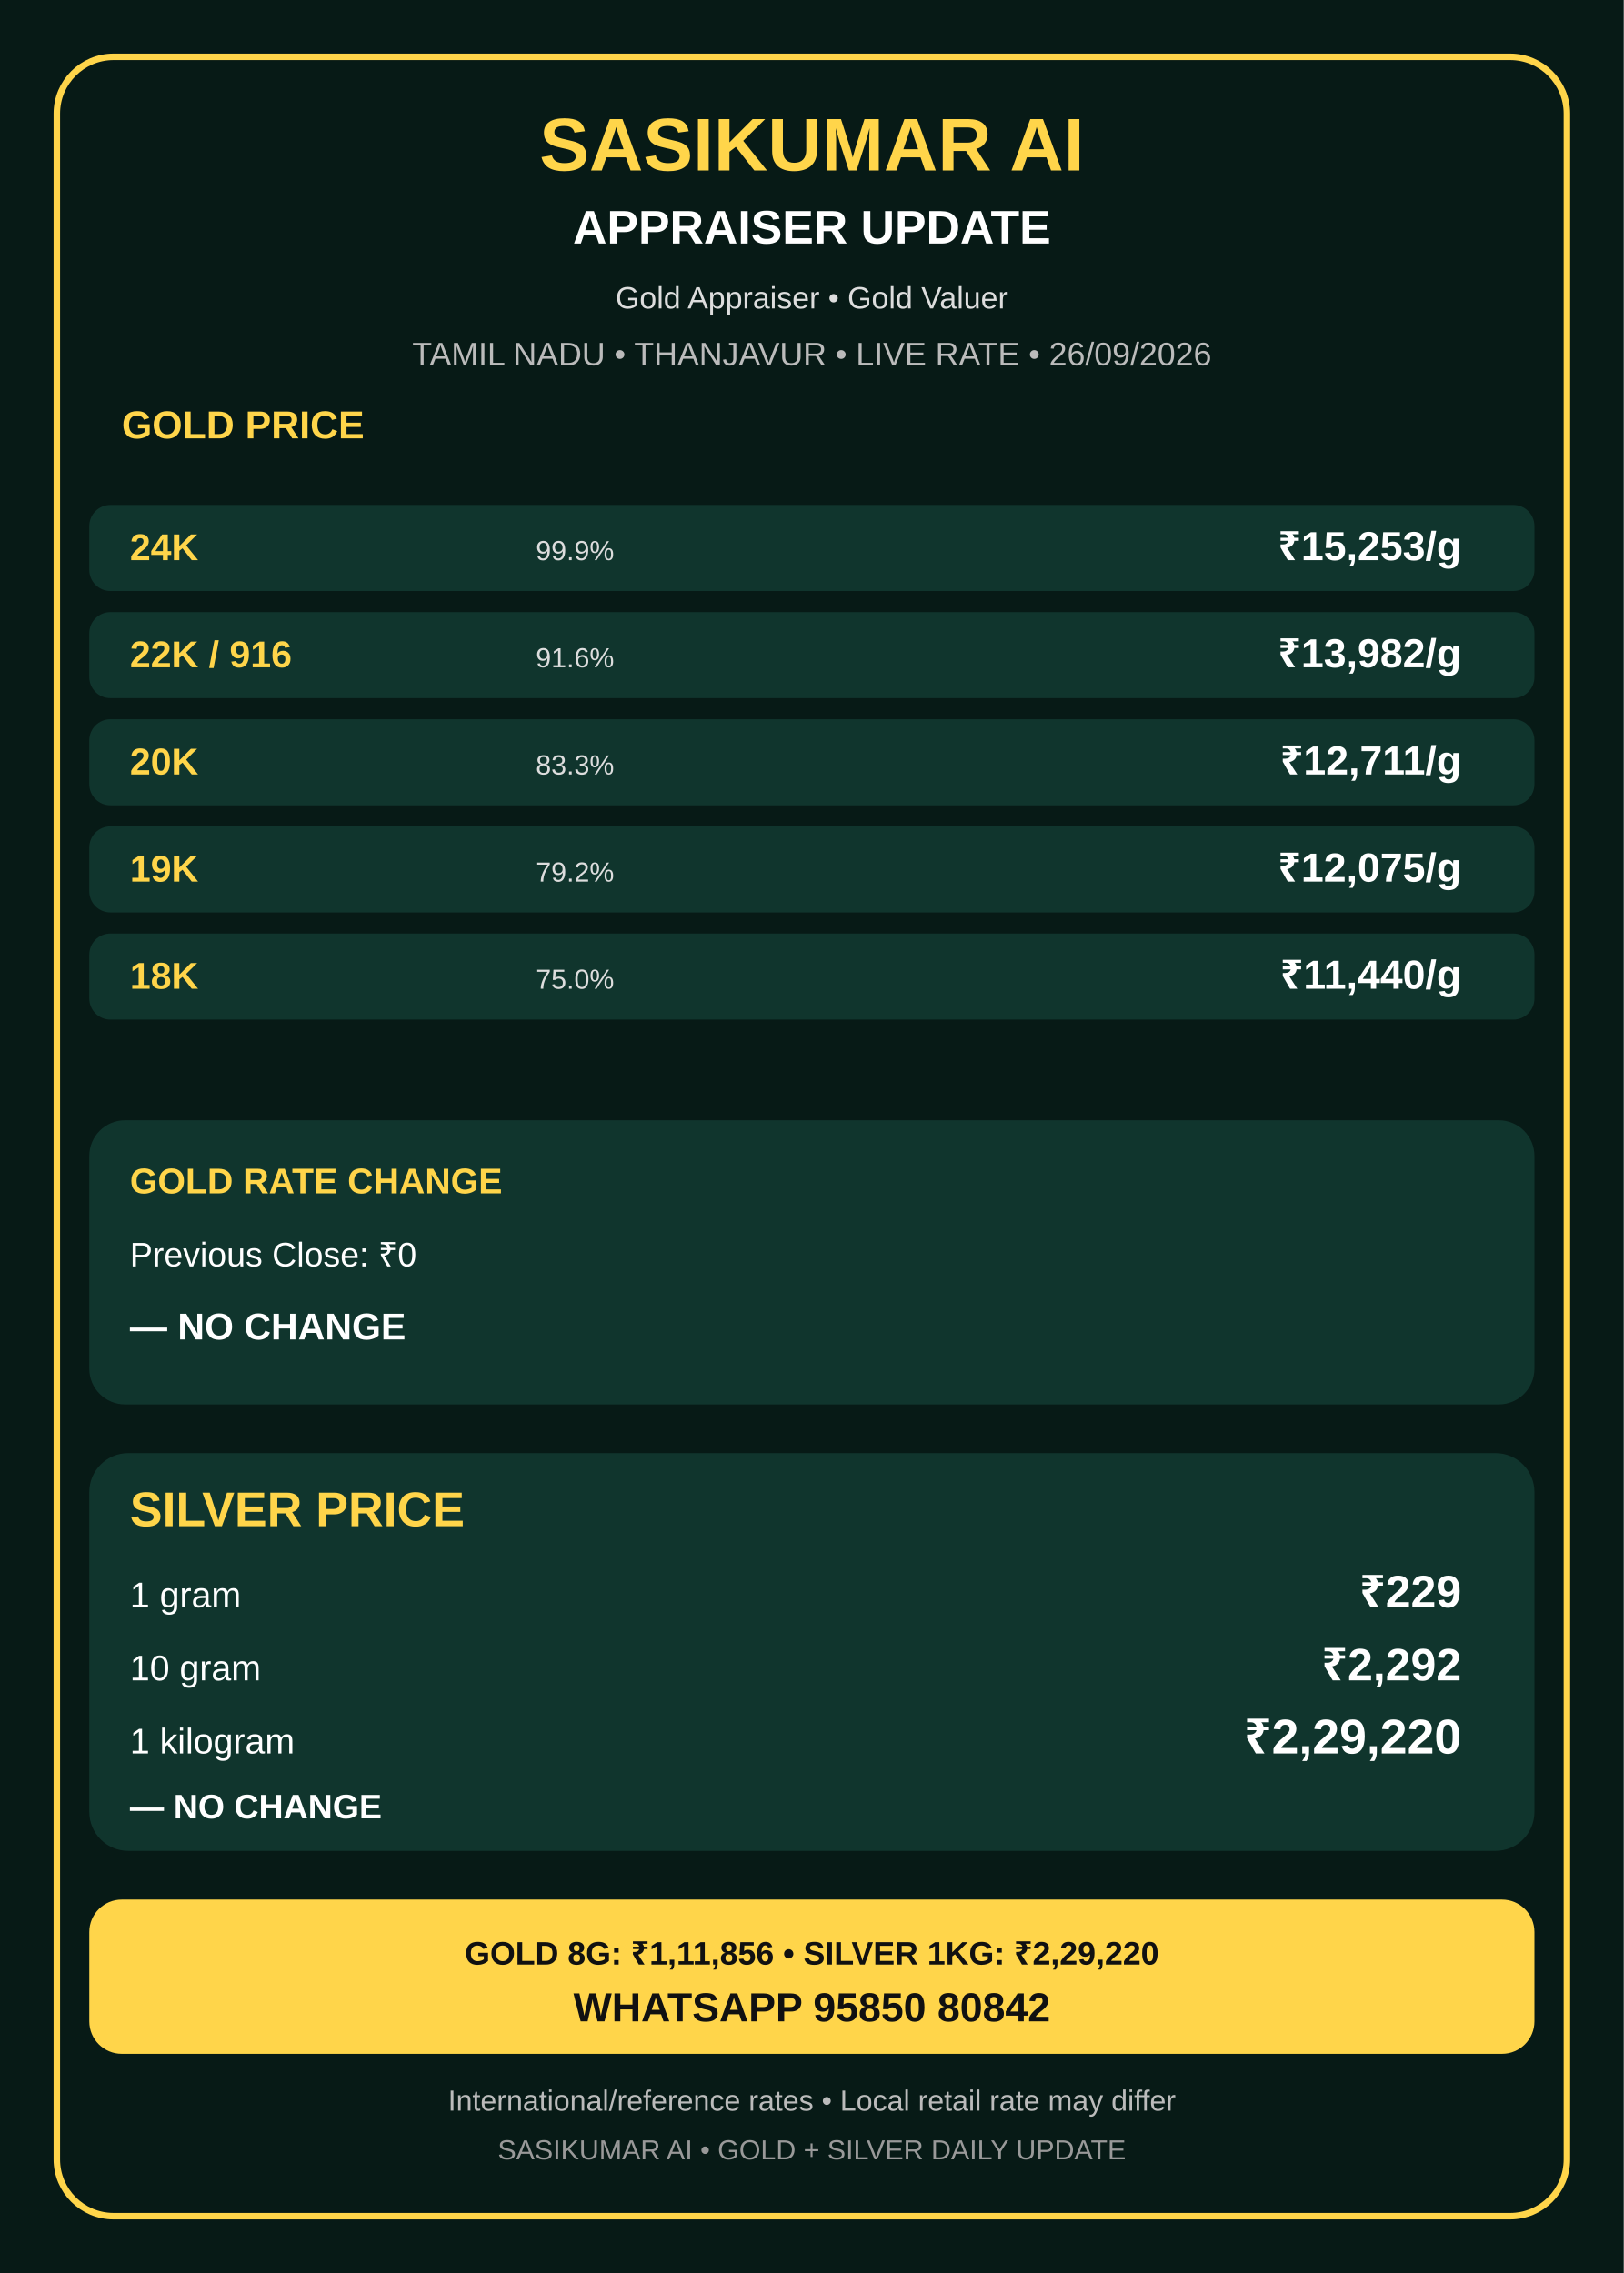
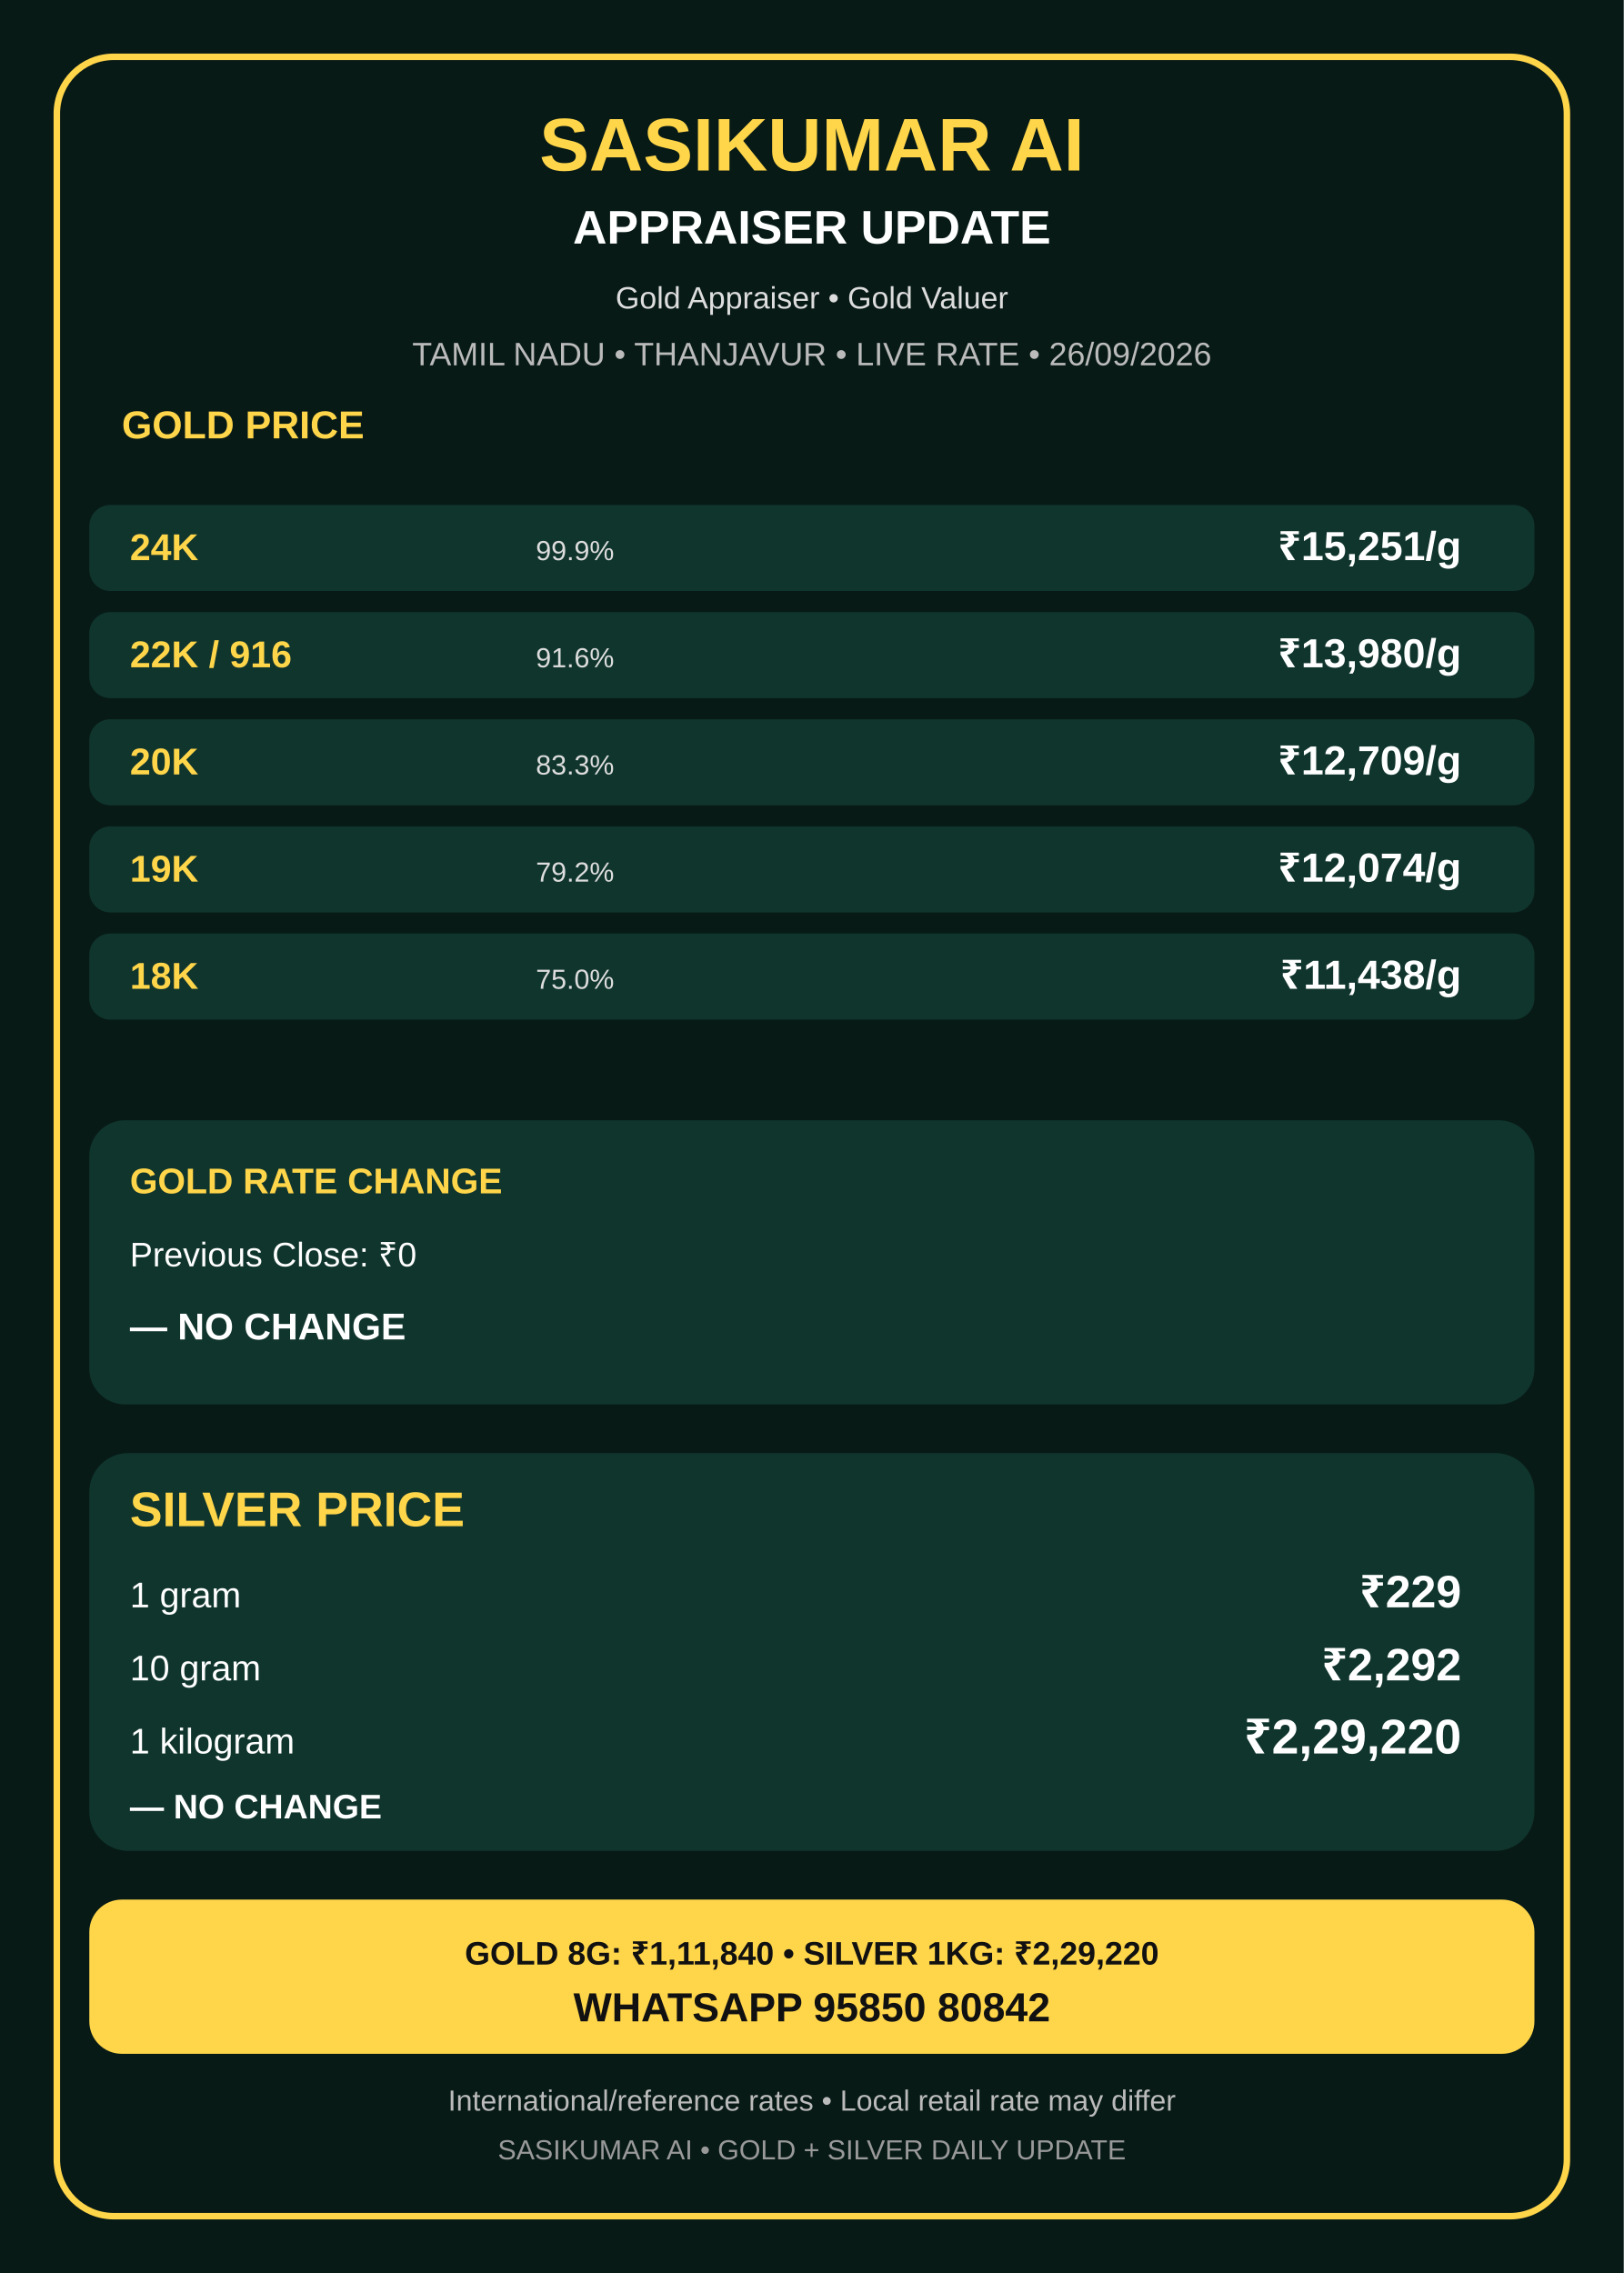
<svg xmlns="http://www.w3.org/2000/svg" width="1000" height="1400" viewBox="0 0 1000 1400">
  <rect width="1000" height="1400" fill="#071a16" />
  <rect x="35" y="35" width="930" height="1330" rx="35" fill="none" stroke="#ffd54a" stroke-width="4" />
  <text x="500" y="105" text-anchor="middle" font-family="Arial,sans-serif" font-size="46" font-weight="900" fill="#ffd54a">SASIKUMAR AI</text>
  <text x="500" y="150" text-anchor="middle" font-family="Arial,sans-serif" font-size="29" font-weight="800" fill="#ffffff">APPRAISER UPDATE</text>
  <text x="500" y="190" text-anchor="middle" font-family="Arial,sans-serif" font-size="19" fill="#dddddd">Gold Appraiser • Gold Valuer</text>
  <text x="500" y="225" text-anchor="middle" font-family="Arial,sans-serif" font-size="20" fill="#bbbbbb">TAMIL NADU • THANJAVUR • LIVE RATE • 26/09/2026</text>
  <text x="75" y="270" font-family="Arial,sans-serif" font-size="24" font-weight="900" fill="#ffd54a">GOLD PRICE</text>
  <rect x="55" y="311" width="890" height="53" rx="13" fill="#10352d" />
  <text x="80" y="345" font-family="Arial,sans-serif" font-size="23" font-weight="700" fill="#ffd54a">24K</text>
  <text x="330" y="345" font-family="Arial,sans-serif" font-size="17" fill="#dddddd">99.9%</text>
-   <text x="900" y="345" text-anchor="end" font-family="Arial,sans-serif" font-size="25" font-weight="700" fill="#ffffff">₹15,253/g</text>
+   <text x="900" y="345" text-anchor="end" font-family="Arial,sans-serif" font-size="25" font-weight="700" fill="#ffffff">₹15,251/g</text>
  <rect x="55" y="377" width="890" height="53" rx="13" fill="#10352d" />
  <text x="80" y="411" font-family="Arial,sans-serif" font-size="23" font-weight="700" fill="#ffd54a">22K / 916</text>
  <text x="330" y="411" font-family="Arial,sans-serif" font-size="17" fill="#dddddd">91.6%</text>
-   <text x="900" y="411" text-anchor="end" font-family="Arial,sans-serif" font-size="25" font-weight="700" fill="#ffffff">₹13,982/g</text>
+   <text x="900" y="411" text-anchor="end" font-family="Arial,sans-serif" font-size="25" font-weight="700" fill="#ffffff">₹13,980/g</text>
  <rect x="55" y="443" width="890" height="53" rx="13" fill="#10352d" />
  <text x="80" y="477" font-family="Arial,sans-serif" font-size="23" font-weight="700" fill="#ffd54a">20K</text>
  <text x="330" y="477" font-family="Arial,sans-serif" font-size="17" fill="#dddddd">83.3%</text>
-   <text x="900" y="477" text-anchor="end" font-family="Arial,sans-serif" font-size="25" font-weight="700" fill="#ffffff">₹12,711/g</text>
+   <text x="900" y="477" text-anchor="end" font-family="Arial,sans-serif" font-size="25" font-weight="700" fill="#ffffff">₹12,709/g</text>
  <rect x="55" y="509" width="890" height="53" rx="13" fill="#10352d" />
  <text x="80" y="543" font-family="Arial,sans-serif" font-size="23" font-weight="700" fill="#ffd54a">19K</text>
  <text x="330" y="543" font-family="Arial,sans-serif" font-size="17" fill="#dddddd">79.2%</text>
-   <text x="900" y="543" text-anchor="end" font-family="Arial,sans-serif" font-size="25" font-weight="700" fill="#ffffff">₹12,075/g</text>
+   <text x="900" y="543" text-anchor="end" font-family="Arial,sans-serif" font-size="25" font-weight="700" fill="#ffffff">₹12,074/g</text>
  <rect x="55" y="575" width="890" height="53" rx="13" fill="#10352d" />
  <text x="80" y="609" font-family="Arial,sans-serif" font-size="23" font-weight="700" fill="#ffd54a">18K</text>
  <text x="330" y="609" font-family="Arial,sans-serif" font-size="17" fill="#dddddd">75.0%</text>
-   <text x="900" y="609" text-anchor="end" font-family="Arial,sans-serif" font-size="25" font-weight="700" fill="#ffffff">₹11,440/g</text>
+   <text x="900" y="609" text-anchor="end" font-family="Arial,sans-serif" font-size="25" font-weight="700" fill="#ffffff">₹11,438/g</text>
  <rect x="55" y="690" width="890" height="175" rx="22" fill="#10352d" />
  <text x="80" y="735" font-family="Arial,sans-serif" font-size="22" font-weight="900" fill="#ffd54a">GOLD RATE CHANGE</text>
  <text x="80" y="780" font-family="Arial,sans-serif" font-size="21" fill="#ffffff">Previous Close: ₹0</text>
  <text x="80" y="825" font-family="Arial,sans-serif" font-size="23" font-weight="800" fill="#ffffff">— NO CHANGE</text>
  <rect x="55" y="895" width="890" height="245" rx="24" fill="#10352d" />
  <text x="80" y="940" font-family="Arial,sans-serif" font-size="30" font-weight="900" fill="#ffd54a">SILVER PRICE</text>
  <text x="80" y="990" font-family="Arial,sans-serif" font-size="22" fill="#ffffff">1 gram</text>
  <text x="900" y="990" text-anchor="end" font-family="Arial,sans-serif" font-size="28" font-weight="800" fill="#ffffff">₹229</text>
  <text x="80" y="1035" font-family="Arial,sans-serif" font-size="22" fill="#ffffff">10 gram</text>
  <text x="900" y="1035" text-anchor="end" font-family="Arial,sans-serif" font-size="28" font-weight="800" fill="#ffffff">₹2,292</text>
  <text x="80" y="1080" font-family="Arial,sans-serif" font-size="22" fill="#ffffff">1 kilogram</text>
  <text x="900" y="1080" text-anchor="end" font-family="Arial,sans-serif" font-size="30" font-weight="900" fill="#ffffff">₹2,29,220</text>
  <text x="80" y="1120" font-family="Arial,sans-serif" font-size="21" font-weight="800" fill="#ffffff">— NO CHANGE</text>
  <rect x="55" y="1170" width="890" height="95" rx="20" fill="#ffd54a" />
-   <text x="500" y="1210" text-anchor="middle" font-family="Arial,sans-serif" font-size="20" font-weight="900" fill="#111111">GOLD 8G: ₹1,11,856 • SILVER 1KG: ₹2,29,220</text>
+   <text x="500" y="1210" text-anchor="middle" font-family="Arial,sans-serif" font-size="20" font-weight="900" fill="#111111">GOLD 8G: ₹1,11,840 • SILVER 1KG: ₹2,29,220</text>
  <text x="500" y="1245" text-anchor="middle" font-family="Arial,sans-serif" font-size="25" font-weight="900" fill="#111111">WHATSAPP 95850 80842</text>
  <text x="500" y="1300" text-anchor="middle" font-family="Arial,sans-serif" font-size="18" fill="#bbbbbb">International/reference rates • Local retail rate may differ</text>
  <text x="500" y="1330" text-anchor="middle" font-family="Arial,sans-serif" font-size="17" fill="#999999">SASIKUMAR AI • GOLD + SILVER DAILY UPDATE</text>
</svg>
